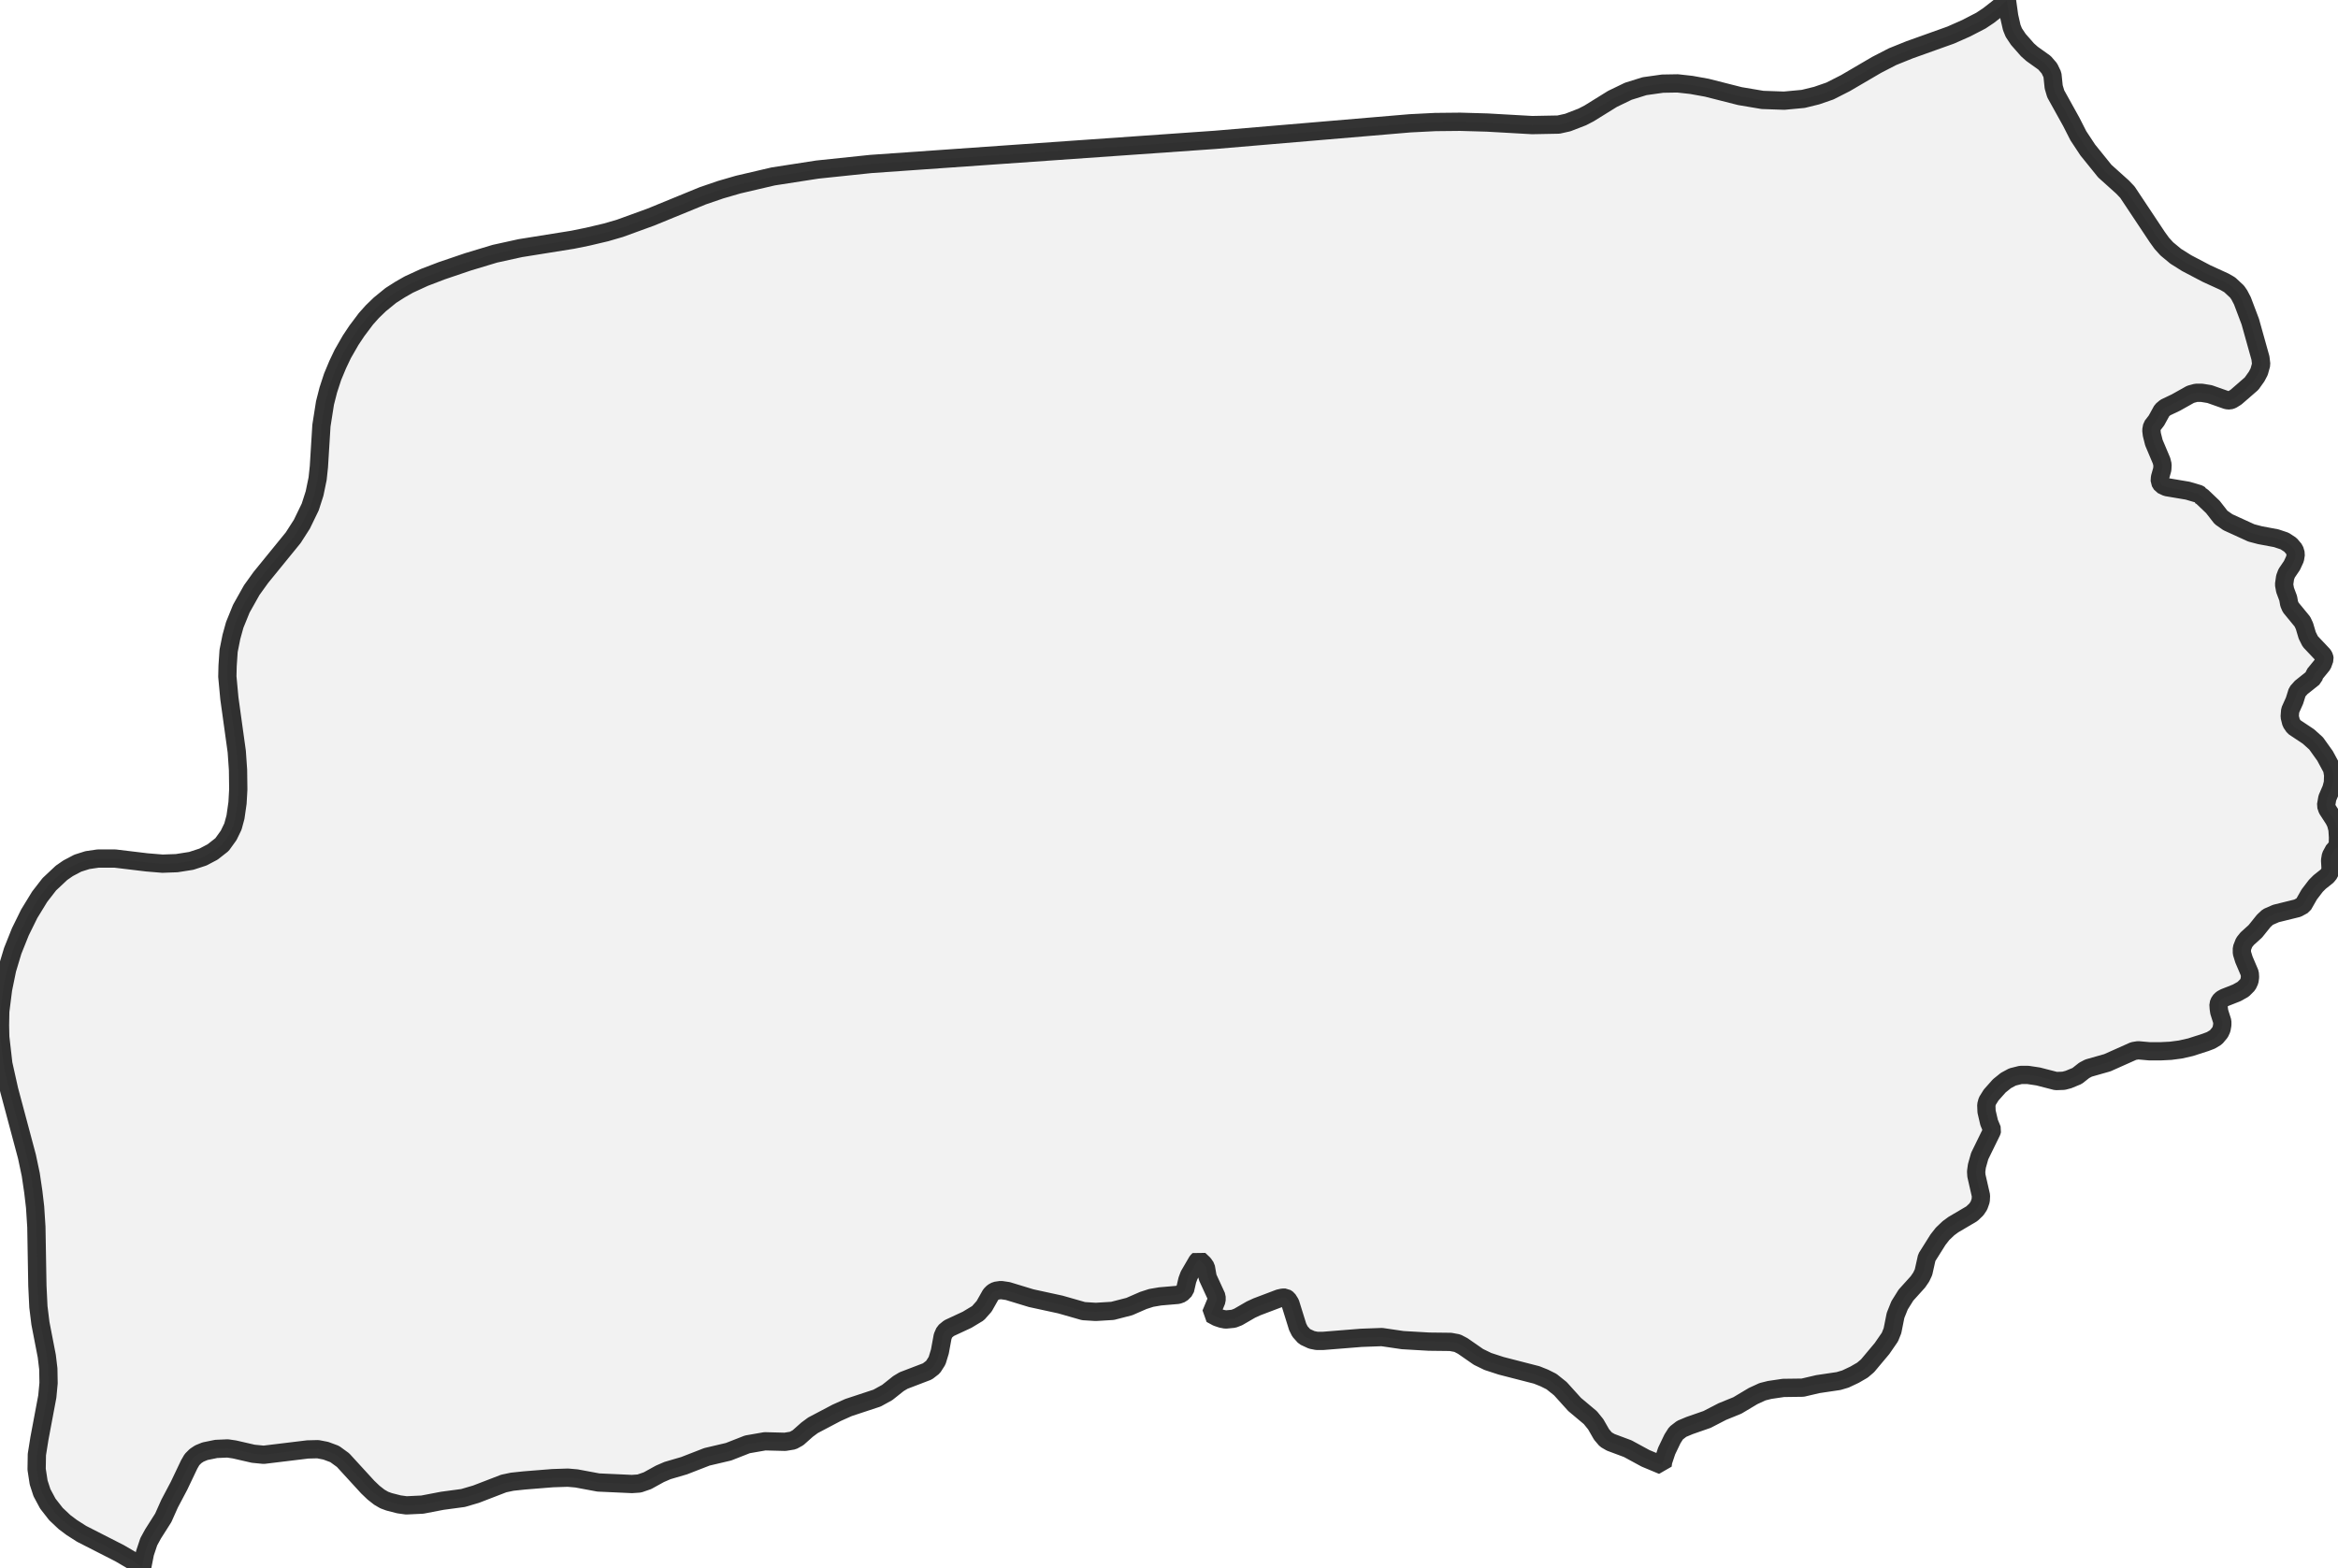
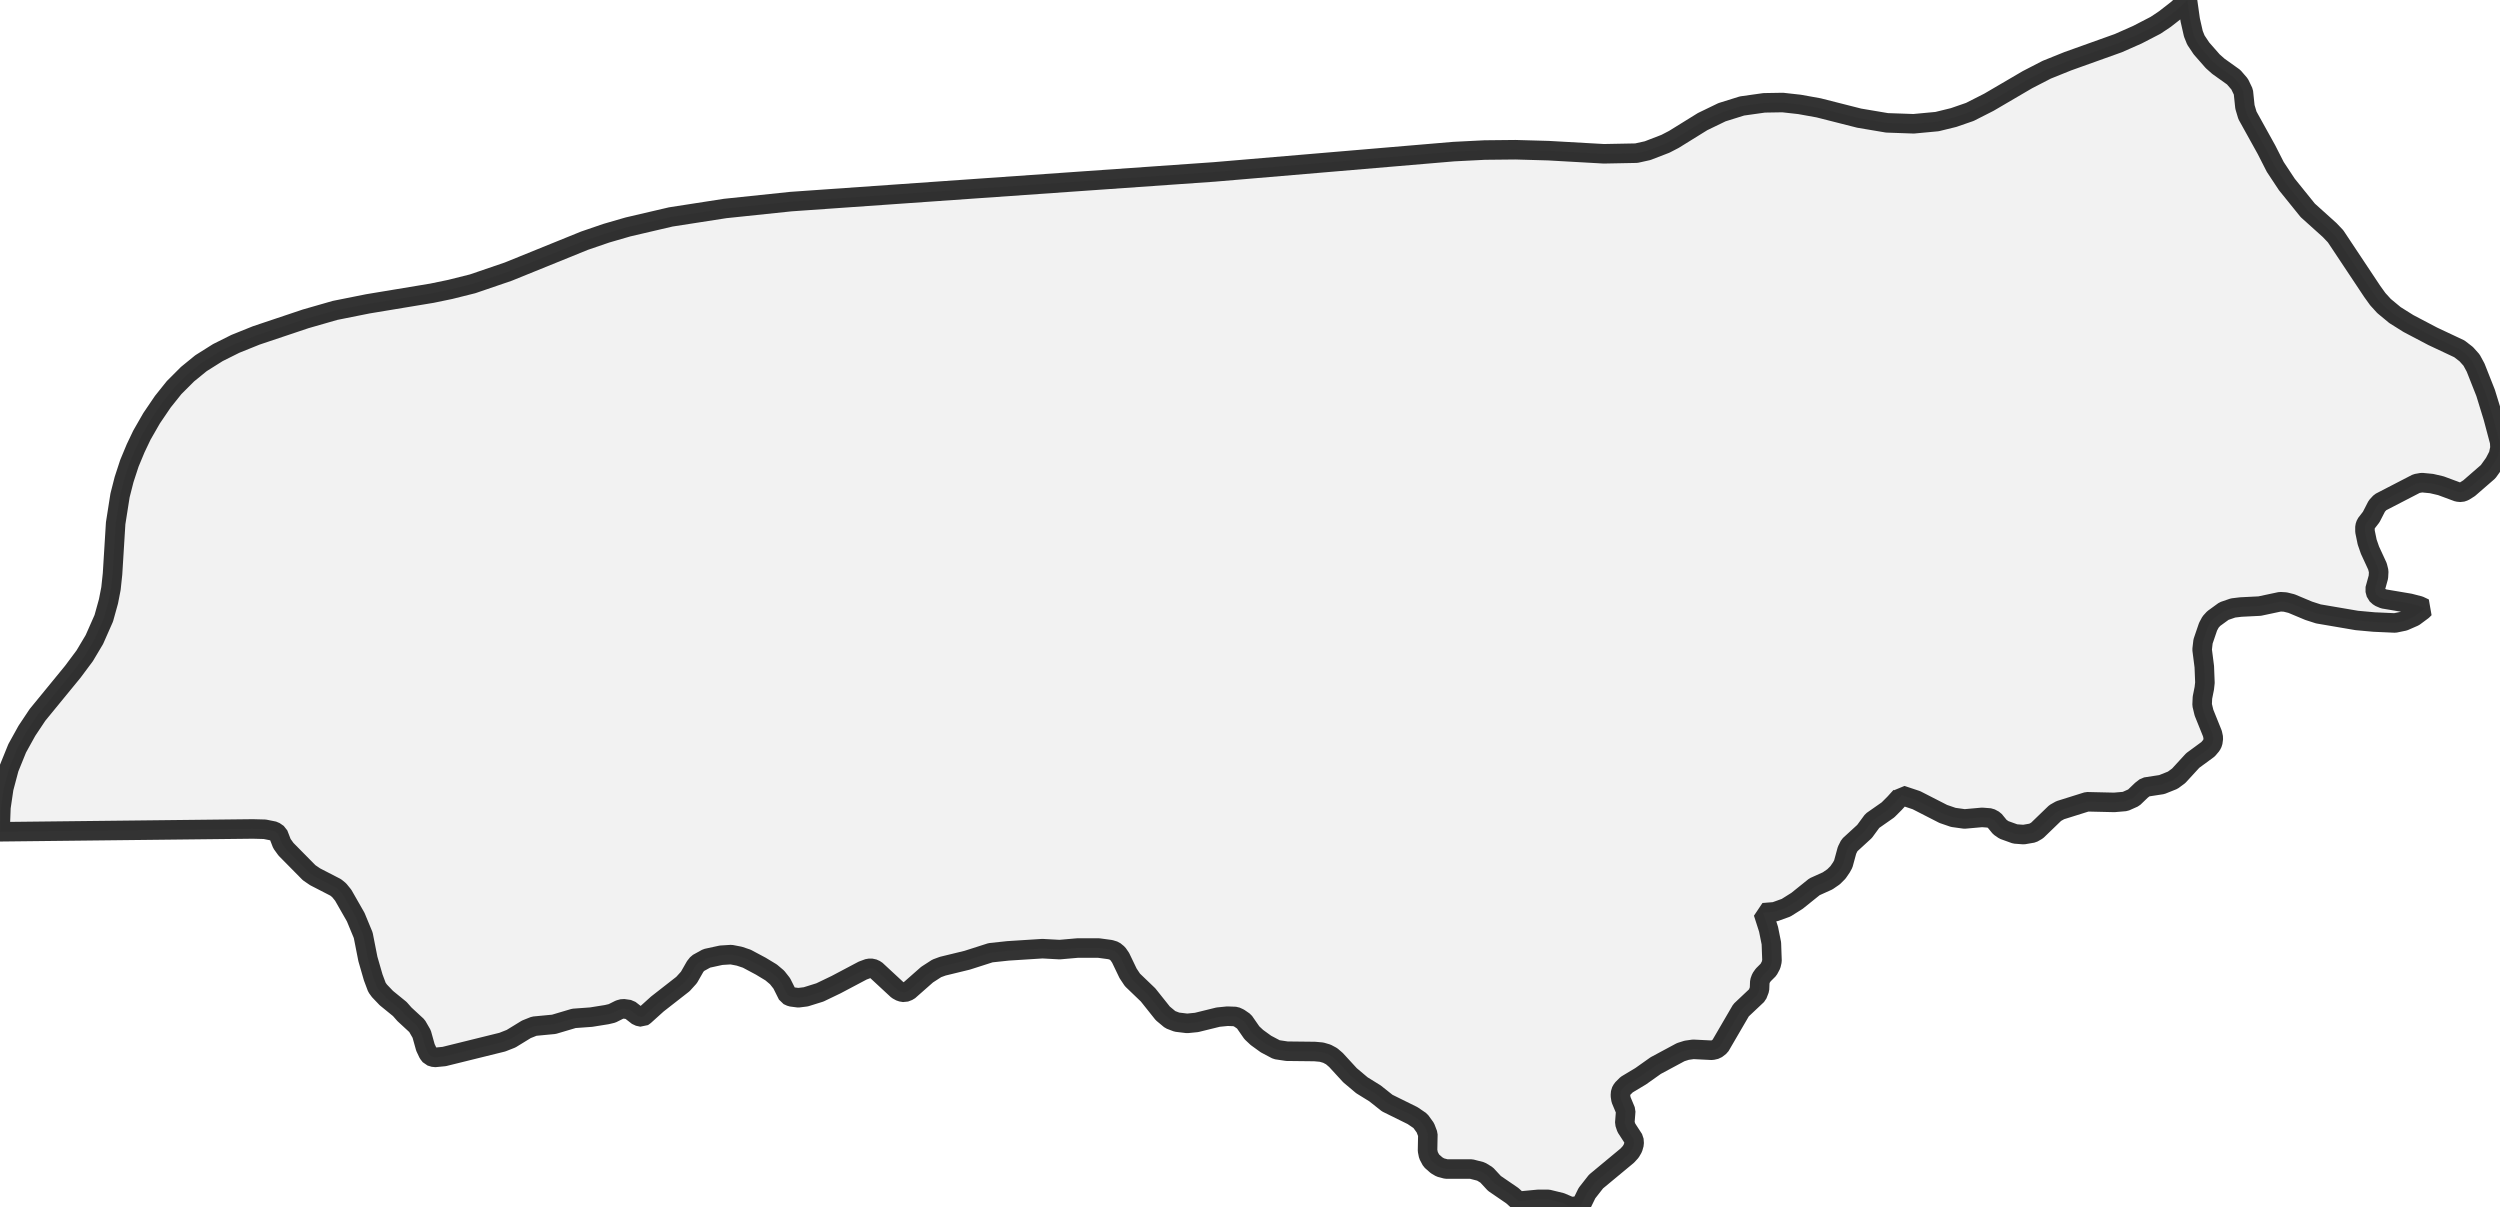
- <svg xmlns="http://www.w3.org/2000/svg" viewBox="0 0 256 171.66">
+ <svg xmlns="http://www.w3.org/2000/svg" viewBox="0 0 256 123.551">
  <style>
    g.zone {
      fill: lightgray;
      stroke-width: 2;
      stroke-linecap: square;
      stroke-linejoin: bevel;
      stroke-miterlimit: 3;
      stroke-opacity: 0.8;
      stroke: black;
      fill-opacity: 0.3;
    }
  </style>
  <g class="zone" id="zone">
-     <path d="M218.076,123.935 216.767,126.608 216.461,127.694 216.378,128.306 216.405,128.752 216.907,130.951 216.879,131.481 216.684,132.037 216.405,132.455 215.904,132.928 213.872,134.126 213.343,134.516 212.702,135.128 212.201,135.769 210.976,137.718 210.614,139.333 210.363,139.862 210.001,140.391 208.693,141.839 207.997,142.952 207.551,144.066 207.217,145.737 206.938,146.433 206.075,147.686 204.488,149.579 203.931,150.053 203.068,150.554 202.066,151.027 201.314,151.25 199.059,151.584 197.388,151.974 195.272,152.002 193.768,152.224 192.988,152.419 191.958,152.893 190.232,153.923 188.589,154.591 186.918,155.454 184.997,156.123 184.134,156.485 183.521,156.958 183.132,157.571 182.491,158.907 182.101,160.077 182.046,160.494 180.18,159.715 178.231,158.657 176.365,157.96 175.836,157.654 175.363,157.097 174.723,155.983 174.138,155.26 172.412,153.812 170.852,152.085 169.878,151.306 169.098,150.916 168.263,150.582 164.365,149.579 162.917,149.106 161.886,148.605 160.16,147.407 159.575,147.101 158.824,146.962 156.457,146.934 153.589,146.767 151.306,146.433 149.05,146.516 144.874,146.851 144.178,146.851 143.621,146.739 142.841,146.377 142.34,145.82 142.089,145.319 141.282,142.73 141.003,142.284 140.753,142.117 140.446,142.117 140.057,142.201 137.634,143.119 136.966,143.426 135.574,144.233 135.072,144.428 134.209,144.512 133.764,144.428 133.263,144.261 132.594,143.899 133.207,142.423 133.207,142.006 132.232,139.889 132.037,138.776 131.787,138.414 131.286,137.94 131.091,138.135 130.2,139.667 130.005,140.196 129.754,141.282 129.364,141.672 128.975,141.811 127.025,141.978 126.051,142.145 125.188,142.423 123.656,143.092 121.819,143.565 119.981,143.676 118.644,143.593 116.111,142.869 112.908,142.173 110.347,141.393 109.595,141.282 109.038,141.365 108.732,141.532 108.481,141.783 107.757,143.064 107.089,143.816 105.892,144.539 103.915,145.458 103.441,145.848 103.219,146.349 102.912,148.02 102.606,149.022 102.161,149.719 101.548,150.192 98.931,151.194 98.374,151.528 97.149,152.503 96.035,153.116 92.916,154.146 91.608,154.73 89.018,156.095 88.378,156.568 87.375,157.459 86.818,157.765 85.955,157.905 83.755,157.849 81.834,158.183 79.774,158.991 77.407,159.548 74.901,160.522 73.091,161.051 72.256,161.413 70.891,162.165 70,162.471 69.193,162.527 65.518,162.36 63.123,161.914 62.176,161.831 60.506,161.886 57.387,162.137 56.078,162.276 55.159,162.471 52.124,163.641 50.704,164.058 48.421,164.365 46.249,164.782 44.495,164.866 43.688,164.754 42.602,164.476 42.073,164.281 41.544,163.975 40.903,163.474 40.263,162.861 37.562,159.91 36.643,159.241 35.668,158.879 34.805,158.712 33.692,158.74 28.874,159.325 27.733,159.213 25.672,158.74 24.921,158.629 23.668,158.684 22.442,158.935 21.83,159.186 21.412,159.464 21.022,159.854 20.716,160.383 19.602,162.722 18.572,164.671 17.876,166.23 16.762,167.984 16.289,168.848 15.871,170.101 15.565,171.66 14.563,170.964 13.087,170.101 8.938,167.984 7.852,167.288 7.072,166.704 6.126,165.812 5.235,164.671 4.594,163.474 4.232,162.36 4.01,160.912 4.037,159.297 4.316,157.543 5.179,152.948 5.318,151.473 5.29,149.913 5.123,148.521 4.427,144.929 4.204,143.119 4.093,140.808 3.982,134.376 3.843,132.204 3.648,130.534 3.369,128.64 2.951,126.663 1.002,119.368 0.362,116.5 0.028,113.577 0,112.296 0.028,110.764 0.334,108.342 0.78,106.17 1.392,104.137 2.228,102.049 3.202,100.072 4.344,98.207 5.402,96.842 6.738,95.589 7.462,95.088 8.52,94.531 9.578,94.197 10.72,94.03 12.613,94.03 16.094,94.448 17.792,94.587 19.352,94.531 20.939,94.281 22.22,93.863 23.278,93.306 24.308,92.499 25.032,91.496 25.505,90.522 25.784,89.491 26.007,87.932 26.09,86.456 26.062,84.312 25.923,82.308 25.116,76.488 24.893,74.094 24.921,72.924 25.032,71.281 25.338,69.75 25.7,68.441 26.424,66.659 27.566,64.626 28.568,63.234 32.104,58.891 33.051,57.415 33.97,55.521 34.443,54.046 34.777,52.431 34.917,51.122 35.195,46.611 35.585,44.133 35.947,42.713 36.42,41.265 36.977,39.929 37.534,38.759 38.397,37.256 39.065,36.253 40.068,34.917 40.764,34.137 41.599,33.33 42.797,32.355 43.799,31.715 44.774,31.158 46.472,30.378 48.365,29.654 51.233,28.68 54.185,27.789 56.969,27.176 62.705,26.257 64.348,25.923 66.353,25.45 67.884,25.004 71.253,23.779 76.961,21.44 78.911,20.772 80.832,20.215 84.647,19.324 89.491,18.572 95.339,17.96 133.068,15.314 154.396,13.504 157.153,13.365 159.882,13.337 162.833,13.421 167.762,13.699 170.657,13.644 171.66,13.421 173.247,12.808 173.999,12.419 176.56,10.831 178.287,9.996 180.069,9.439 182.046,9.161 183.688,9.133 185.192,9.3 186.891,9.606 190.51,10.525 192.988,10.943 195.355,11.026 197.444,10.831 198.919,10.469 200.367,9.968 202.066,9.105 205.491,7.1 207.217,6.209 209.082,5.457 213.593,3.843 215.292,3.091 216.907,2.255 217.742,1.698 218.884,0.807 219.747,0 219.997,1.782 220.276,3.007 220.499,3.564 221,4.316 222.002,5.457 222.503,5.903 223.868,6.878 224.397,7.49 224.731,8.186 224.87,9.523 225.093,10.275 226.791,13.337 227.571,14.869 228.601,16.428 230.467,18.739 232.416,20.493 232.945,21.05 236.203,25.951 236.704,26.647 237.261,27.26 238.235,28.067 239.433,28.819 241.605,29.96 243.554,30.851 244.138,31.186 244.946,31.937 245.196,32.299 245.531,32.94 246.394,35.223 247.508,39.205 247.591,39.901 247.368,40.708 247.09,41.237 246.533,42.017 244.834,43.493 244.389,43.771 244.138,43.855 243.832,43.827 241.939,43.159 241.075,43.019 240.463,43.019 239.85,43.186 238.263,44.077 237.094,44.634 236.732,44.941 236.119,46.054 235.646,46.667 235.562,47.112 235.618,47.586 235.841,48.477 236.676,50.454 236.787,50.899 236.76,51.4 236.509,52.291 236.481,52.737 236.704,53.099 237.233,53.35 239.544,53.739 240.769,54.101 240.881,54.185 240.853,54.241 241.103,54.38 242.301,55.521 243.192,56.663 243.943,57.192 246.505,58.362 247.452,58.612 249.234,58.946 250.153,59.253 250.793,59.67 251.239,60.199 251.378,60.673 251.294,61.202 250.96,61.926 250.375,62.789 250.208,63.234 250.097,64.014 250.208,64.626 250.543,65.518 250.654,66.13 250.821,66.52 252.102,68.079 252.325,68.553 252.631,69.583 252.965,70.251 254.385,71.755 254.496,71.977 254.524,72.172 254.302,72.785 253.438,73.843 253.327,74.205 251.963,75.291 251.545,75.764 251.239,76.739 250.765,77.797 250.71,78.493 250.877,79.161 251.183,79.607 252.77,80.665 253.605,81.417 254.58,82.781 255.36,84.229 255.471,84.897 255.443,85.732 255.276,86.373 254.831,87.403 254.691,88.211 254.831,88.628 255.554,89.742 255.777,90.188 255.944,90.828 256,91.719 255.972,92.777 255.582,93.055 255.22,93.724 255.137,94.225 255.193,95.199 255.053,95.645 254.803,95.951 253.995,96.592 253.578,97.009 252.854,97.956 252.185,99.126 251.573,99.46 249.206,100.044 248.315,100.434 247.869,100.852 246.951,101.993 246.06,102.801 245.725,103.219 245.475,103.859 245.475,104.36 245.698,105.084 246.338,106.588 246.366,107.005 246.31,107.423 246.115,107.841 245.614,108.342 244.918,108.732 243.581,109.261 243.275,109.428 243.052,109.651 242.913,109.985 242.941,110.43 242.997,110.82 243.331,111.878 243.331,112.24 243.247,112.714 243.08,113.075 242.635,113.605 242.078,113.939 241.493,114.161 239.85,114.69 238.737,114.941 237.678,115.08 236.565,115.136 235.367,115.136 234.114,115.025 233.613,115.108 230.745,116.389 228.685,116.974 228.211,117.224 227.432,117.837 226.485,118.227 225.956,118.366 225.121,118.394 223.172,117.893 222.058,117.725 221.25,117.725 220.359,117.948 219.635,118.338 218.911,118.923 218.02,119.925 217.603,120.593 217.491,121.011 217.519,121.735 217.798,122.932 218.132,123.74 218.076,123.935Z" />
+     <path d="M194.641,81.556 194.001,82.261 193.328,82.933 191.728,84.053 190.928,85.141 189.391,86.55 189.135,87.062 188.751,88.47 188.559,88.822 188.207,89.334 187.759,89.782 187.151,90.199 185.806,90.807 184.014,92.247 182.894,92.951 181.741,93.367 180.557,93.463 181.101,95.16 181.389,96.6 181.453,98.393 181.357,98.809 181.101,99.289 180.557,99.833 180.333,100.153 180.205,100.505 180.173,101.305 179.949,101.881 178.285,103.45 176.14,107.131 175.724,107.451 175.308,107.547 173.387,107.451 172.715,107.547 172.107,107.739 169.546,109.115 168.01,110.204 166.57,111.068 166.122,111.516 165.961,111.804 165.929,112.188 165.993,112.604 166.474,113.756 166.378,115.005 166.538,115.485 167.306,116.669 167.338,117.117 167.21,117.565 166.986,117.949 166.634,118.334 163.433,120.99 162.505,122.175 161.896,123.423 161.096,123.551 160.744,123.519 159.848,123.135 158.536,122.815 157.511,122.815 155.495,123.007 154.855,122.431 153.03,121.182 152.23,120.318 151.654,119.966 150.662,119.71 148.101,119.71 147.493,119.55 147.109,119.326 146.565,118.846 146.277,118.302 146.181,117.821 146.213,116.157 145.956,115.485 145.444,114.781 144.644,114.237 142.052,112.956 140.803,111.964 139.459,111.132 138.243,110.108 136.802,108.539 136.354,108.155 135.874,107.899 135.33,107.739 134.626,107.675 131.777,107.643 130.721,107.483 129.632,106.907 128.704,106.235 128.192,105.754 127.392,104.602 126.88,104.25 126.528,104.09 125.695,104.058 124.735,104.154 122.527,104.698 121.566,104.794 120.51,104.666 119.838,104.41 119.07,103.77 117.565,101.881 115.965,100.345 115.517,99.673 114.749,98.073 114.461,97.656 114.109,97.368 113.692,97.24 112.508,97.08 110.332,97.08 108.507,97.24 106.747,97.144 103.226,97.368 101.433,97.56 99.033,98.329 96.536,98.937 95.928,99.161 94.936,99.801 93.047,101.465 92.631,101.625 92.247,101.561 91.895,101.369 89.686,99.321 89.334,99.161 88.95,99.161 88.342,99.385 85.621,100.825 83.957,101.625 82.517,102.074 81.748,102.17 81.012,102.074 80.66,101.913 80.052,100.697 79.572,100.089 78.964,99.577 77.907,98.937 76.467,98.169 75.699,97.912 74.867,97.752 73.842,97.816 72.37,98.137 71.442,98.649 71.186,98.969 70.546,100.089 69.937,100.761 67.313,102.81 66.001,103.994 65.776,104.154 65.328,104.058 64.464,103.386 63.792,103.29 63.44,103.386 62.672,103.77 62.128,103.898 60.527,104.154 58.767,104.282 56.718,104.89 54.702,105.082 53.901,105.402 52.333,106.363 51.437,106.715 45.483,108.187 44.491,108.283 44.075,108.155 43.851,107.867 43.563,107.259 43.179,105.882 42.699,105.05 41.418,103.866 40.938,103.322 39.562,102.202 38.858,101.465 38.602,101.113 38.218,100.089 37.673,98.201 37.193,95.768 36.425,93.911 35.145,91.671 34.729,91.159 34.377,90.871 32.264,89.782 31.656,89.366 29.287,86.966 28.871,86.39 28.487,85.397 28.071,85.109 27.111,84.917 25.894,84.885 0,85.173 0.096,82.677 0.384,80.724 0.928,78.676 1.76,76.627 2.753,74.835 3.841,73.202 7.458,68.785 8.674,67.153 9.666,65.488 10.627,63.312 11.107,61.583 11.363,60.271 11.523,58.767 11.843,53.581 12.291,50.733 12.707,49.1 13.251,47.436 13.891,45.899 14.532,44.555 15.524,42.827 16.676,41.13 17.828,39.69 19.205,38.314 20.581,37.193 22.31,36.105 24.102,35.209 26.247,34.345 31.304,32.648 34.313,31.784 37.673,31.112 44.235,30.024 46.092,29.639 48.396,29.063 52.045,27.815 59.855,24.646 62.096,23.878 64.304,23.238 68.689,22.214 74.259,21.349 80.98,20.645 124.351,17.604 148.869,15.524 152.038,15.364 155.175,15.332 158.568,15.428 164.233,15.748 167.562,15.684 168.714,15.428 170.539,14.724 171.403,14.276 174.348,12.451 176.332,11.491 178.381,10.851 180.653,10.531 182.542,10.499 184.27,10.691 186.223,11.043 190.384,12.099 193.232,12.579 195.953,12.675 198.354,12.451 200.05,12.035 201.714,11.459 203.667,10.467 207.604,8.162 209.588,7.138 211.733,6.274 216.918,4.417 218.871,3.553 220.727,2.593 221.687,1.952 223,0.928 223.992,0 224.28,2.049 224.6,3.457 224.856,4.097 225.432,4.961 226.585,6.274 227.161,6.786 228.729,7.906 229.337,8.61 229.721,9.41 229.881,10.947 230.138,11.811 232.09,15.332 232.986,17.092 234.171,18.885 236.315,21.541 238.556,23.558 239.164,24.198 242.909,29.831 243.485,30.632 244.125,31.336 245.245,32.264 246.622,33.128 249.118,34.441 251.839,35.721 252.543,36.265 253.087,36.873 253.503,37.641 254.528,40.234 255.296,42.731 255.968,45.259 256,45.867 255.84,46.604 255.424,47.404 254.784,48.3 252.831,49.996 252.319,50.317 252.031,50.413 251.679,50.381 249.95,49.74 248.99,49.516 247.998,49.42 247.454,49.516 243.741,51.437 243.389,51.821 242.813,52.941 242.269,53.645 242.173,53.933 242.173,54.414 242.397,55.502 242.685,56.334 243.453,57.998 243.581,58.511 243.549,59.087 243.197,60.367 243.325,60.847 243.645,61.135 244.093,61.327 246.75,61.775 247.742,62.032 248.286,62.288 248.062,62.512 247.198,63.152 246.174,63.6 245.245,63.792 243.101,63.696 241.34,63.536 237.403,62.864 236.411,62.544 234.651,61.807 234.011,61.647 233.498,61.615 231.386,62.064 229.465,62.16 228.665,62.256 227.737,62.576 226.681,63.344 226.361,63.696 226.105,64.176 225.592,65.68 225.496,66.513 225.72,68.273 225.784,69.905 225.72,70.482 225.528,71.442 225.496,72.178 225.688,72.978 226.553,75.123 226.649,75.571 226.585,76.051 226.457,76.307 226.105,76.723 224.536,77.875 223.096,79.444 222.488,79.892 221.367,80.34 219.703,80.596 219.287,80.916 218.487,81.684 217.622,82.069 216.502,82.165 213.717,82.101 210.965,82.965 210.453,83.253 208.596,85.045 208.148,85.301 207.22,85.461 206.356,85.397 205.203,84.981 204.787,84.693 204.211,83.989 203.795,83.765 202.963,83.701 201.17,83.861 200.018,83.701 198.994,83.349 196.241,81.94 194.705,81.428 194.641,81.556Z" />
  </g>
</svg>
